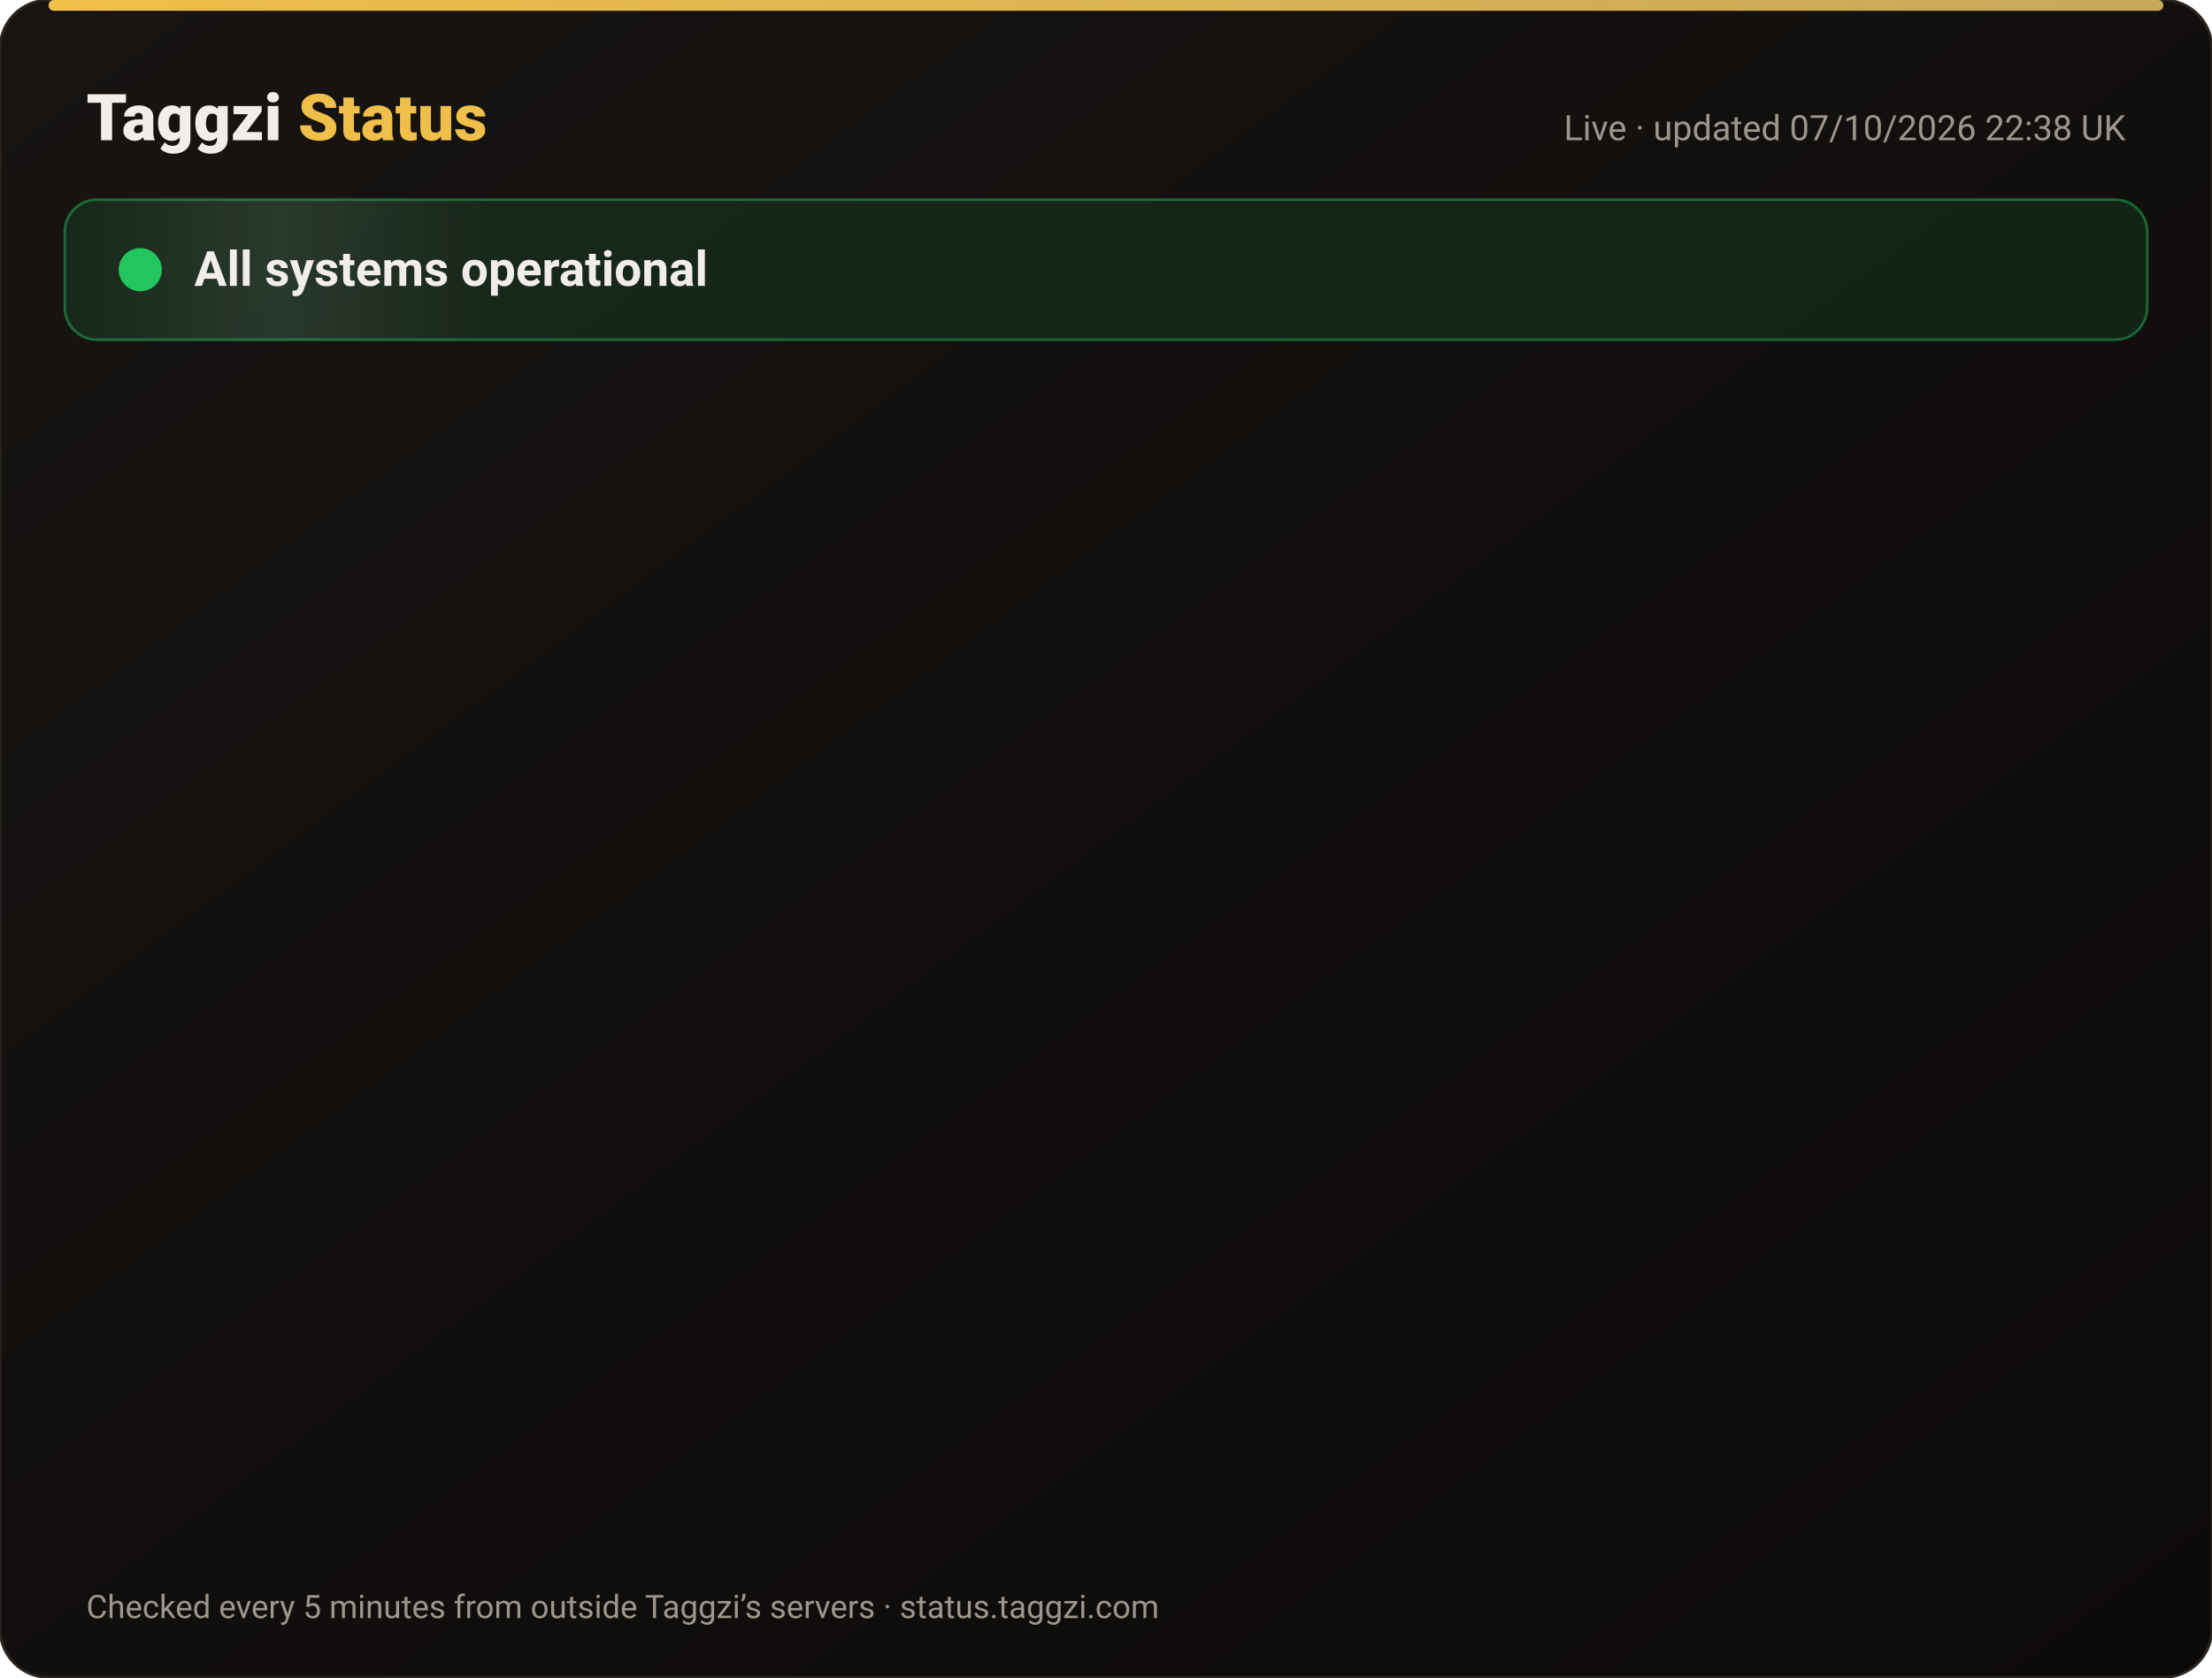
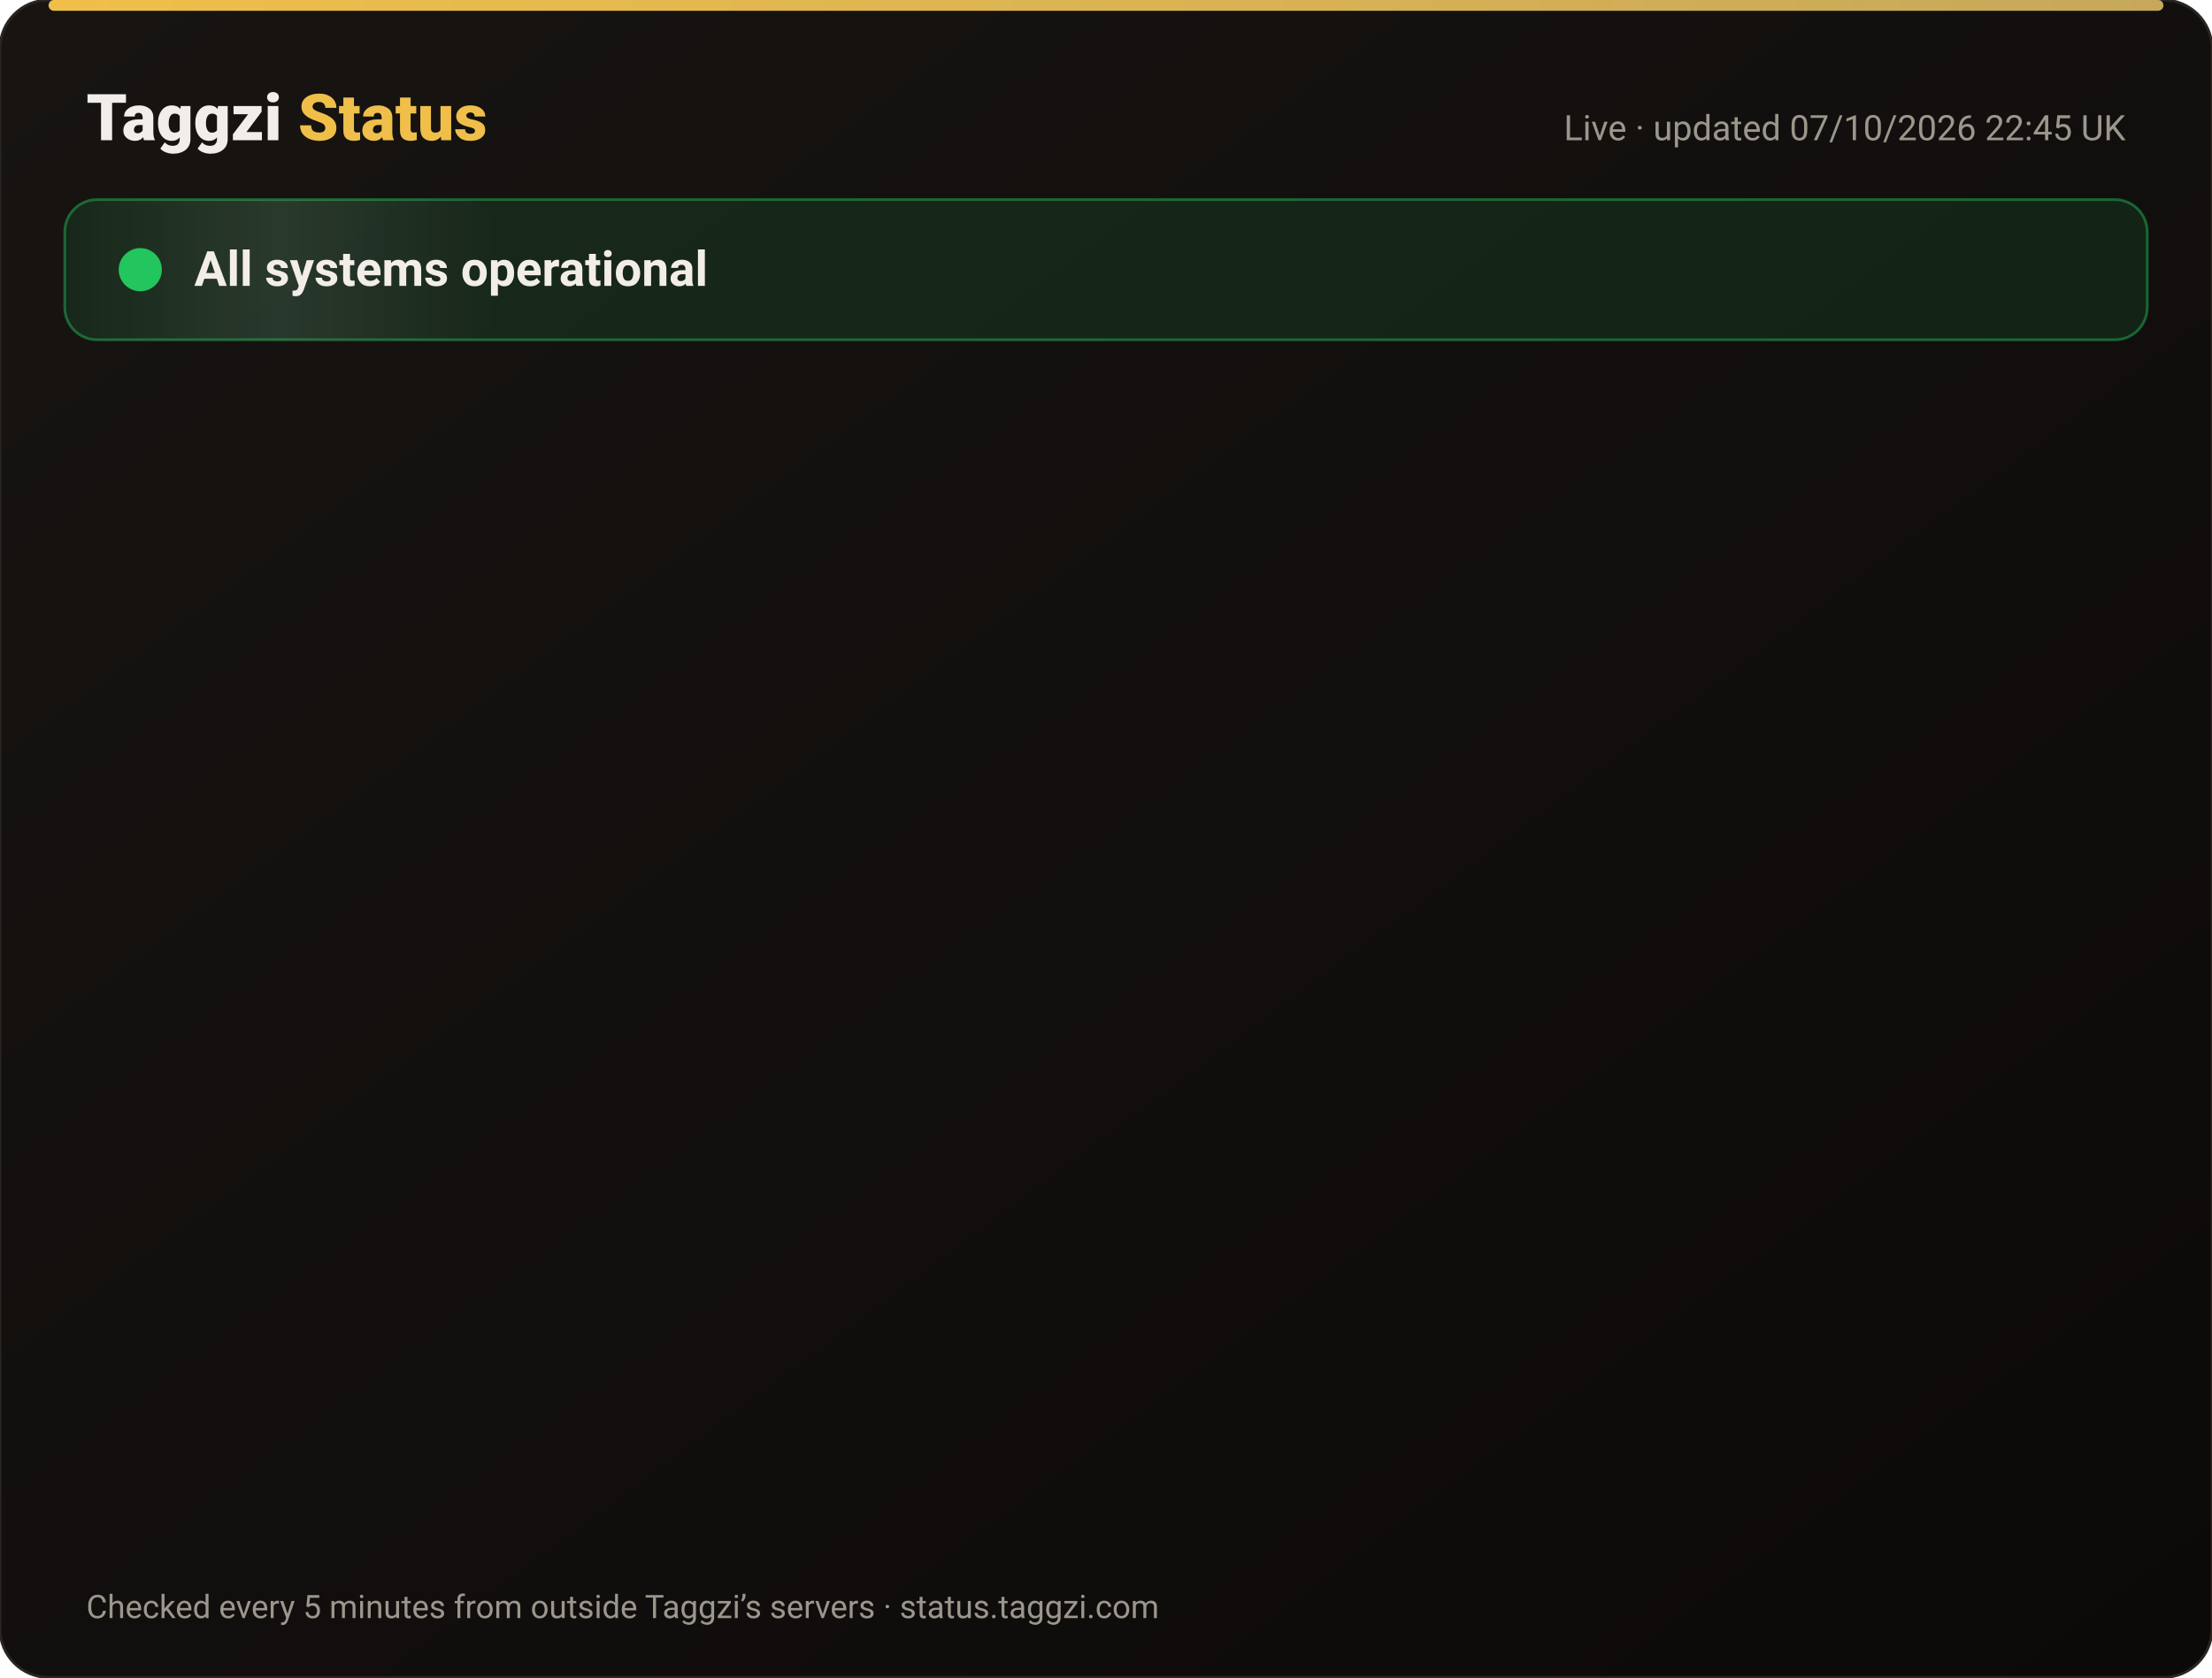
<svg xmlns="http://www.w3.org/2000/svg" width="820" height="622" viewBox="0 0 820 622" font-family="-apple-system,Segoe UI,Roboto,Helvetica,Arial,sans-serif">
  <defs>
    <linearGradient id="bg" x1="0" y1="0" x2="1" y2="1">
      <stop offset="0" stop-color="#171412" />
      <stop offset="1" stop-color="#0C0A09" />
    </linearGradient>
    <linearGradient id="gold" x1="0" x2="1">
      <stop offset="0" stop-color="#F0BF4A" />
      <stop offset="1" stop-color="#c6a85b" />
    </linearGradient>
    <linearGradient id="shine" x1="0" x2="1">
      <stop offset="0" stop-color="#fff" stop-opacity="0" />
      <stop offset=".5" stop-color="#fff" stop-opacity=".08" />
      <stop offset="1" stop-color="#fff" stop-opacity="0" />
    </linearGradient>
  </defs>
  <rect width="820" height="622" rx="18" fill="url(#bg)" stroke="#2a2521" />
  <rect x="18" y="0" width="784" height="4" rx="2" fill="url(#gold)" />
  <text x="32" y="52" font-size="24" font-weight="800" fill="#F2EDE8">Taggzi <tspan fill="#F0BF4A">Status</tspan>
  </text>
-   <text x="788" y="52" font-size="13" fill="#9C968C" text-anchor="end">Live · updated 07/10/2026 22:38 UK</text>
+   <text x="788" y="52" font-size="13" fill="#9C968C" text-anchor="end">Live · updated 07/10/2026 22:45 UK</text>
  <rect x="24" y="74" width="772" height="52" rx="12" fill="#22c55e" fill-opacity=".12" stroke="#22c55e" stroke-opacity=".45" />
  <rect x="24" y="74" width="160" height="52" rx="12" fill="url(#shine)">
    <animate attributeName="x" from="-160" to="820" dur="4s" repeatCount="indefinite" />
  </rect>
  <circle cx="52" cy="100" r="7" fill="#22c55e" />
  <circle cx="52" cy="100" r="7" fill="none" stroke="#22c55e" stroke-width="2">
    <animate attributeName="r" values="7;15;7" dur="2s" repeatCount="indefinite" />
    <animate attributeName="opacity" values=".9;0;.9" dur="2s" repeatCount="indefinite" />
  </circle>
  <text x="72" y="106" font-size="18" font-weight="700" fill="#F2EDE8">All systems operational</text>
  <g opacity="0">
    <animate attributeName="opacity" from="0" to="1" begin="0.00s" dur=".6s" fill="freeze" />
    <line x1="32" y1="188" x2="788" y2="188" stroke="#2a2521" />
    <circle cx="44" cy="166" r="6" fill="#22c55e">
      <animate attributeName="opacity" values="1;.45;1" dur="2.4s" begin="0.00s" repeatCount="indefinite" />
    </circle>
    <text x="62" y="171" font-size="15" font-weight="650" fill="#F2EDE8">Website</text>
    <text x="630" y="171" font-size="13" fill="#9C968C" text-anchor="end">100.00% uptime</text>
    <rect x="648" y="154" width="140" height="24" rx="12" fill="#22c55e" fill-opacity=".14" stroke="#22c55e" stroke-opacity=".5" />
    <text x="718" y="171" font-size="12" font-weight="700" fill="#22c55e" text-anchor="middle">Operational</text>
  </g>
  <g opacity="0">
    <animate attributeName="opacity" from="0" to="1" begin="0.15s" dur=".6s" fill="freeze" />
    <line x1="32" y1="234" x2="788" y2="234" stroke="#2a2521" />
    <circle cx="44" cy="212" r="6" fill="#22c55e">
      <animate attributeName="opacity" values="1;.45;1" dur="2.4s" begin="0.15s" repeatCount="indefinite" />
    </circle>
    <text x="62" y="217" font-size="15" font-weight="650" fill="#F2EDE8">Tag scans</text>
    <text x="630" y="217" font-size="13" fill="#9C968C" text-anchor="end">100.00% uptime</text>
    <rect x="648" y="200" width="140" height="24" rx="12" fill="#22c55e" fill-opacity=".14" stroke="#22c55e" stroke-opacity=".5" />
    <text x="718" y="217" font-size="12" font-weight="700" fill="#22c55e" text-anchor="middle">Operational</text>
  </g>
  <g opacity="0">
    <animate attributeName="opacity" from="0" to="1" begin="0.30s" dur=".6s" fill="freeze" />
    <line x1="32" y1="280" x2="788" y2="280" stroke="#2a2521" />
    <circle cx="44" cy="258" r="6" fill="#22c55e">
      <animate attributeName="opacity" values="1;.45;1" dur="2.4s" begin="0.30s" repeatCount="indefinite" />
    </circle>
    <text x="62" y="263" font-size="15" font-weight="650" fill="#F2EDE8">Manual tag lookup</text>
    <text x="630" y="263" font-size="13" fill="#9C968C" text-anchor="end">100.00% uptime</text>
    <rect x="648" y="246" width="140" height="24" rx="12" fill="#22c55e" fill-opacity=".14" stroke="#22c55e" stroke-opacity=".5" />
    <text x="718" y="263" font-size="12" font-weight="700" fill="#22c55e" text-anchor="middle">Operational</text>
  </g>
  <g opacity="0">
    <animate attributeName="opacity" from="0" to="1" begin="0.45s" dur=".6s" fill="freeze" />
    <line x1="32" y1="326" x2="788" y2="326" stroke="#2a2521" />
    <circle cx="44" cy="304" r="6" fill="#22c55e">
      <animate attributeName="opacity" values="1;.45;1" dur="2.4s" begin="0.45s" repeatCount="indefinite" />
    </circle>
    <text x="62" y="309" font-size="15" font-weight="650" fill="#F2EDE8">App &amp; login</text>
    <text x="630" y="309" font-size="13" fill="#9C968C" text-anchor="end">100.00% uptime</text>
    <rect x="648" y="292" width="140" height="24" rx="12" fill="#22c55e" fill-opacity=".14" stroke="#22c55e" stroke-opacity=".5" />
    <text x="718" y="309" font-size="12" font-weight="700" fill="#22c55e" text-anchor="middle">Operational</text>
  </g>
  <g opacity="0">
    <animate attributeName="opacity" from="0" to="1" begin="0.60s" dur=".6s" fill="freeze" />
    <line x1="32" y1="372" x2="788" y2="372" stroke="#2a2521" />
    <circle cx="44" cy="350" r="6" fill="#22c55e">
      <animate attributeName="opacity" values="1;.45;1" dur="2.4s" begin="0.60s" repeatCount="indefinite" />
    </circle>
    <text x="62" y="355" font-size="15" font-weight="650" fill="#F2EDE8">Community alerts</text>
    <text x="630" y="355" font-size="13" fill="#9C968C" text-anchor="end">100.00% uptime</text>
    <rect x="648" y="338" width="140" height="24" rx="12" fill="#22c55e" fill-opacity=".14" stroke="#22c55e" stroke-opacity=".5" />
    <text x="718" y="355" font-size="12" font-weight="700" fill="#22c55e" text-anchor="middle">Operational</text>
  </g>
  <g opacity="0">
    <animate attributeName="opacity" from="0" to="1" begin="0.75s" dur=".6s" fill="freeze" />
    <line x1="32" y1="418" x2="788" y2="418" stroke="#2a2521" />
    <circle cx="44" cy="396" r="6" fill="#22c55e">
      <animate attributeName="opacity" values="1;.45;1" dur="2.4s" begin="0.75s" repeatCount="indefinite" />
    </circle>
    <text x="62" y="401" font-size="15" font-weight="650" fill="#F2EDE8">Private calling</text>
    <text x="630" y="401" font-size="13" fill="#9C968C" text-anchor="end">100.00% uptime</text>
    <rect x="648" y="384" width="140" height="24" rx="12" fill="#22c55e" fill-opacity=".14" stroke="#22c55e" stroke-opacity=".5" />
    <text x="718" y="401" font-size="12" font-weight="700" fill="#22c55e" text-anchor="middle">Operational</text>
  </g>
  <g opacity="0">
    <animate attributeName="opacity" from="0" to="1" begin="0.90s" dur=".6s" fill="freeze" />
    <line x1="32" y1="464" x2="788" y2="464" stroke="#2a2521" />
    <circle cx="44" cy="442" r="6" fill="#22c55e">
      <animate attributeName="opacity" values="1;.45;1" dur="2.4s" begin="0.90s" repeatCount="indefinite" />
    </circle>
    <text x="62" y="447" font-size="15" font-weight="650" fill="#F2EDE8">Payments</text>
    <text x="630" y="447" font-size="13" fill="#9C968C" text-anchor="end">100.00% uptime</text>
    <rect x="648" y="430" width="140" height="24" rx="12" fill="#22c55e" fill-opacity=".14" stroke="#22c55e" stroke-opacity=".5" />
    <text x="718" y="447" font-size="12" font-weight="700" fill="#22c55e" text-anchor="middle">Operational</text>
  </g>
  <g opacity="0">
    <animate attributeName="opacity" from="0" to="1" begin="1.05s" dur=".6s" fill="freeze" />
    <line x1="32" y1="510" x2="788" y2="510" stroke="#2a2521" />
    <circle cx="44" cy="488" r="6" fill="#22c55e">
      <animate attributeName="opacity" values="1;.45;1" dur="2.4s" begin="1.05s" repeatCount="indefinite" />
    </circle>
    <text x="62" y="493" font-size="15" font-weight="650" fill="#F2EDE8">Email &amp; support</text>
    <text x="630" y="493" font-size="13" fill="#9C968C" text-anchor="end">100.00% uptime</text>
    <rect x="648" y="476" width="140" height="24" rx="12" fill="#22c55e" fill-opacity=".14" stroke="#22c55e" stroke-opacity=".5" />
    <text x="718" y="493" font-size="12" font-weight="700" fill="#22c55e" text-anchor="middle">Operational</text>
  </g>
  <g opacity="0">
    <animate attributeName="opacity" from="0" to="1" begin="1.20s" dur=".6s" fill="freeze" />
    <line x1="32" y1="556" x2="788" y2="556" stroke="#2a2521" />
    <circle cx="44" cy="534" r="6" fill="#22c55e">
      <animate attributeName="opacity" values="1;.45;1" dur="2.4s" begin="1.20s" repeatCount="indefinite" />
    </circle>
    <text x="62" y="539" font-size="15" font-weight="650" fill="#F2EDE8">Secure connection (SSL)</text>
    <text x="630" y="539" font-size="13" fill="#9C968C" text-anchor="end">100.00% uptime</text>
    <rect x="648" y="522" width="140" height="24" rx="12" fill="#22c55e" fill-opacity=".14" stroke="#22c55e" stroke-opacity=".5" />
    <text x="718" y="539" font-size="12" font-weight="700" fill="#22c55e" text-anchor="middle">Operational</text>
  </g>
  <text x="32" y="600" font-size="12" fill="#9C968C">Checked every 5 minutes from outside Taggzi’s servers · status.taggzi.com</text>
</svg>
